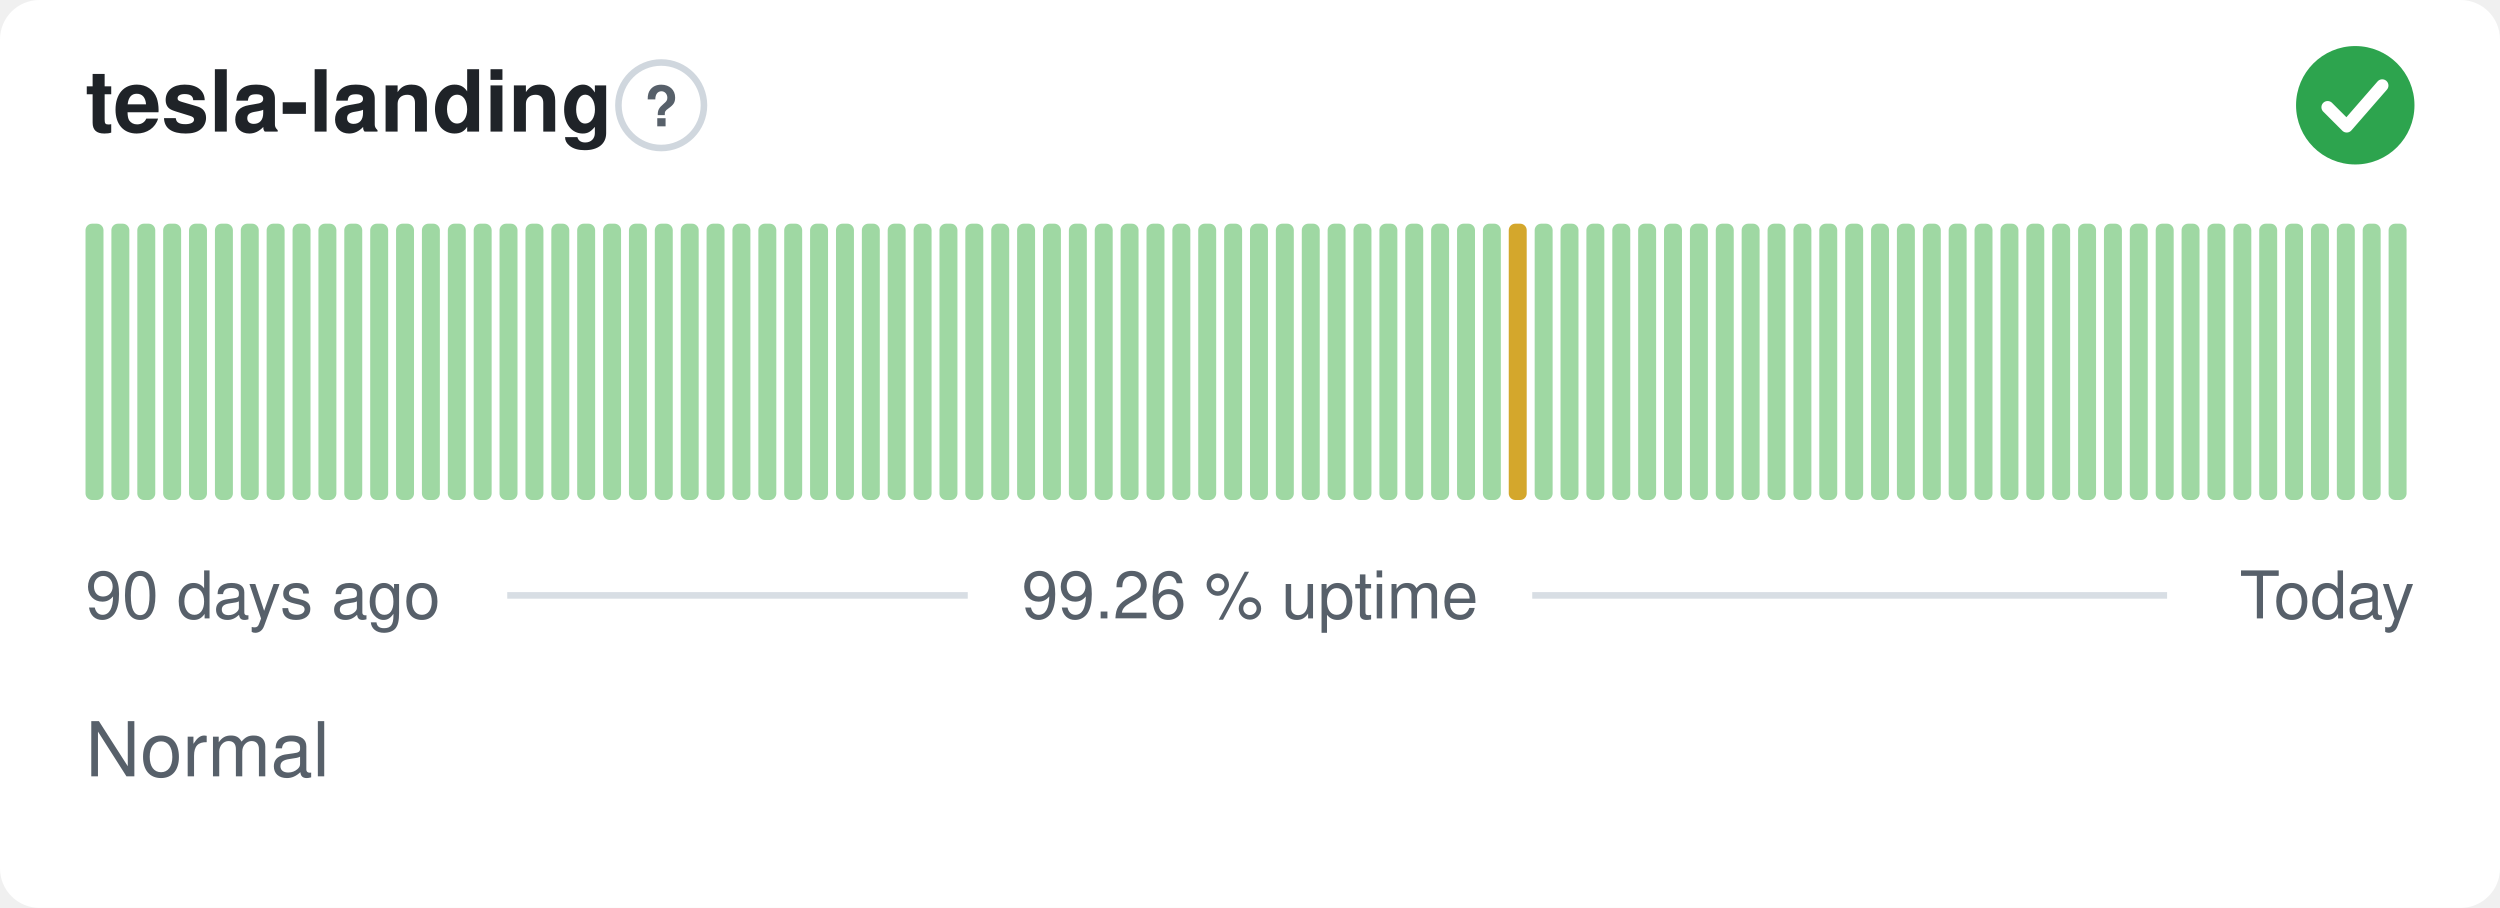
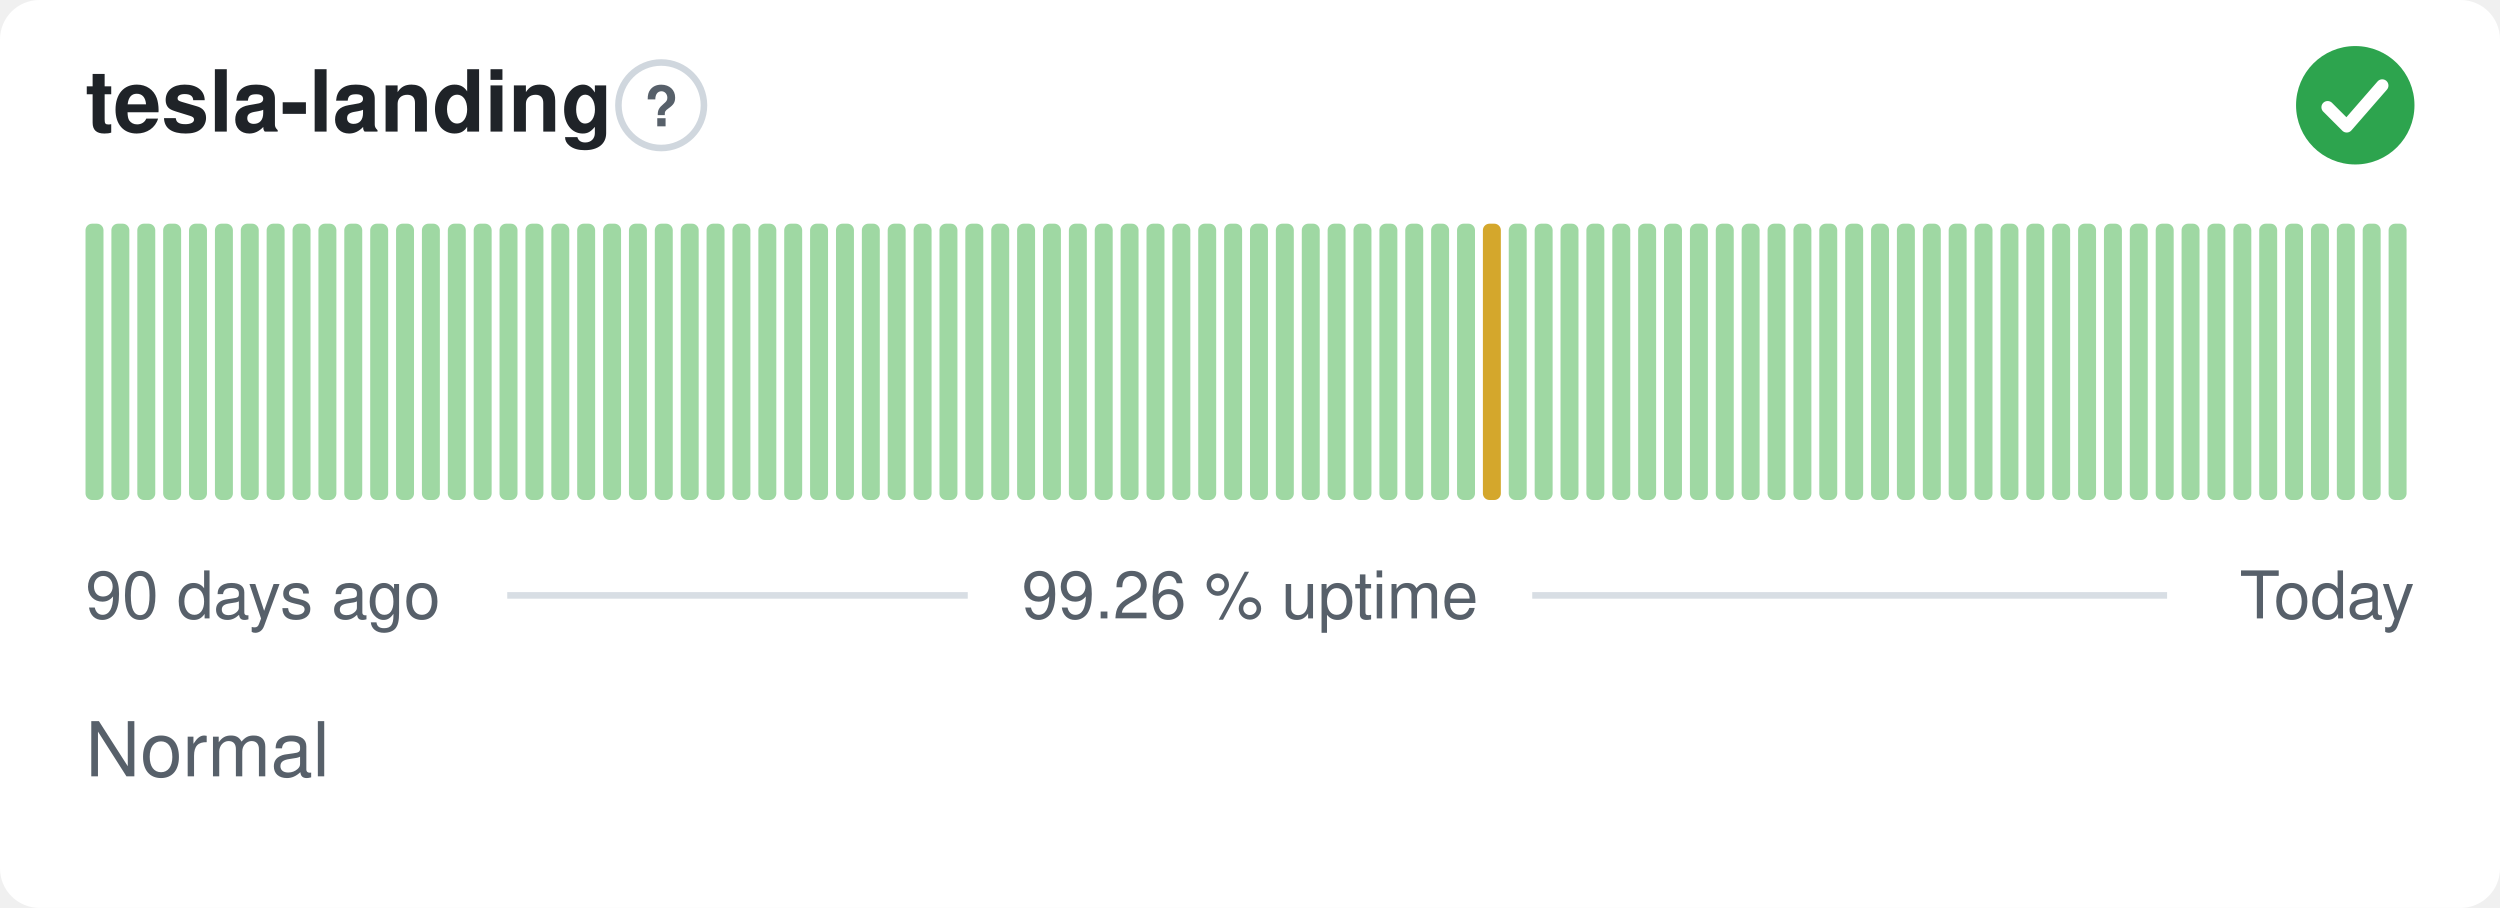
<svg xmlns="http://www.w3.org/2000/svg" width="380" height="138" viewBox="0 0 380 138" role="img" aria-label="tesla-landing: Normal, 99.26 % uptime over the last 90 days" font-family="-apple-system,BlinkMacSystemFont,'Segoe UI',Helvetica,Arial,sans-serif">
  <style>
    @media (prefers-color-scheme: dark) {
      .bg { fill: #0d1117 }
      .title { fill: #e6edf3 }
      .muted { fill: #8b949e }
      .hint { stroke: #30363d }
      .rule { stroke: #30363d }
      .nodata { fill: #21262d }
    }
  </style>
  <rect class="bg" width="380" height="138" rx="6" fill="#ffffff" />
  <text class="title" x="13" y="20" font-size="13" font-weight="600" fill="#1f2328">tesla-landing</text>
  <circle class="hint" cx="100.5" cy="16" r="6.5" fill="none" stroke="#d0d7de" stroke-width="1" />
  <text class="muted" x="100.5" y="19.2" text-anchor="middle" font-size="8.5" font-weight="700" fill="#57606a">?</text>
  <circle cx="358" cy="16" r="9" fill="#2da44e" />
  <path d="M353.80 16.30l2.90 2.90 5.40 -6.20" fill="none" stroke="#fff" stroke-width="1.89" stroke-linecap="round" stroke-linejoin="round" />
  <rect x="13.00" y="34.00" width="2.73" height="42.00" rx="1" fill="#9fd8a3" />
  <rect x="16.93" y="34.00" width="2.73" height="42.00" rx="1" fill="#9fd8a3" />
  <rect x="20.87" y="34.00" width="2.73" height="42.00" rx="1" fill="#9fd8a3" />
  <rect x="24.80" y="34.00" width="2.73" height="42.00" rx="1" fill="#9fd8a3" />
  <rect x="28.73" y="34.00" width="2.73" height="42.00" rx="1" fill="#9fd8a3" />
  <rect x="32.67" y="34.00" width="2.73" height="42.00" rx="1" fill="#9fd8a3" />
  <rect x="36.60" y="34.00" width="2.73" height="42.00" rx="1" fill="#9fd8a3" />
  <rect x="40.53" y="34.00" width="2.73" height="42.00" rx="1" fill="#9fd8a3" />
  <rect x="44.47" y="34.00" width="2.73" height="42.00" rx="1" fill="#9fd8a3" />
  <rect x="48.40" y="34.00" width="2.73" height="42.00" rx="1" fill="#9fd8a3" />
  <rect x="52.33" y="34.00" width="2.73" height="42.00" rx="1" fill="#9fd8a3" />
  <rect x="56.27" y="34.00" width="2.73" height="42.00" rx="1" fill="#9fd8a3" />
  <rect x="60.20" y="34.00" width="2.73" height="42.00" rx="1" fill="#9fd8a3" />
  <rect x="64.13" y="34.00" width="2.73" height="42.00" rx="1" fill="#9fd8a3" />
  <rect x="68.07" y="34.00" width="2.73" height="42.00" rx="1" fill="#9fd8a3" />
  <rect x="72.00" y="34.00" width="2.73" height="42.00" rx="1" fill="#9fd8a3" />
  <rect x="75.93" y="34.00" width="2.73" height="42.00" rx="1" fill="#9fd8a3" />
  <rect x="79.87" y="34.00" width="2.73" height="42.00" rx="1" fill="#9fd8a3" />
  <rect x="83.80" y="34.00" width="2.73" height="42.00" rx="1" fill="#9fd8a3" />
  <rect x="87.73" y="34.00" width="2.73" height="42.00" rx="1" fill="#9fd8a3" />
  <rect x="91.67" y="34.00" width="2.73" height="42.00" rx="1" fill="#9fd8a3" />
  <rect x="95.60" y="34.00" width="2.73" height="42.00" rx="1" fill="#9fd8a3" />
  <rect x="99.53" y="34.00" width="2.73" height="42.00" rx="1" fill="#9fd8a3" />
  <rect x="103.47" y="34.00" width="2.73" height="42.00" rx="1" fill="#9fd8a3" />
  <rect x="107.40" y="34.00" width="2.73" height="42.00" rx="1" fill="#9fd8a3" />
  <rect x="111.33" y="34.00" width="2.73" height="42.00" rx="1" fill="#9fd8a3" />
  <rect x="115.27" y="34.00" width="2.73" height="42.00" rx="1" fill="#9fd8a3" />
  <rect x="119.20" y="34.00" width="2.73" height="42.00" rx="1" fill="#9fd8a3" />
  <rect x="123.13" y="34.00" width="2.73" height="42.00" rx="1" fill="#9fd8a3" />
  <rect x="127.07" y="34.00" width="2.73" height="42.00" rx="1" fill="#9fd8a3" />
  <rect x="131.00" y="34.00" width="2.73" height="42.00" rx="1" fill="#9fd8a3" />
  <rect x="134.93" y="34.00" width="2.73" height="42.00" rx="1" fill="#9fd8a3" />
  <rect x="138.87" y="34.00" width="2.73" height="42.00" rx="1" fill="#9fd8a3" />
  <rect x="142.80" y="34.00" width="2.73" height="42.00" rx="1" fill="#9fd8a3" />
  <rect x="146.73" y="34.00" width="2.73" height="42.00" rx="1" fill="#9fd8a3" />
  <rect x="150.67" y="34.00" width="2.73" height="42.00" rx="1" fill="#9fd8a3" />
  <rect x="154.60" y="34.00" width="2.73" height="42.00" rx="1" fill="#9fd8a3" />
  <rect x="158.53" y="34.00" width="2.73" height="42.00" rx="1" fill="#9fd8a3" />
  <rect x="162.47" y="34.00" width="2.73" height="42.00" rx="1" fill="#9fd8a3" />
  <rect x="166.40" y="34.00" width="2.73" height="42.00" rx="1" fill="#9fd8a3" />
  <rect x="170.33" y="34.00" width="2.73" height="42.00" rx="1" fill="#9fd8a3" />
  <rect x="174.27" y="34.00" width="2.73" height="42.00" rx="1" fill="#9fd8a3" />
  <rect x="178.20" y="34.00" width="2.73" height="42.00" rx="1" fill="#9fd8a3" />
  <rect x="182.13" y="34.00" width="2.73" height="42.00" rx="1" fill="#9fd8a3" />
  <rect x="186.07" y="34.00" width="2.73" height="42.00" rx="1" fill="#9fd8a3" />
  <rect x="190.00" y="34.00" width="2.73" height="42.00" rx="1" fill="#9fd8a3" />
  <rect x="193.93" y="34.00" width="2.73" height="42.00" rx="1" fill="#9fd8a3" />
  <rect x="197.87" y="34.00" width="2.73" height="42.00" rx="1" fill="#9fd8a3" />
  <rect x="201.80" y="34.00" width="2.73" height="42.00" rx="1" fill="#9fd8a3" />
  <rect x="205.73" y="34.00" width="2.73" height="42.00" rx="1" fill="#9fd8a3" />
  <rect x="209.67" y="34.00" width="2.73" height="42.00" rx="1" fill="#9fd8a3" />
  <rect x="213.60" y="34.00" width="2.73" height="42.00" rx="1" fill="#9fd8a3" />
  <rect x="217.53" y="34.00" width="2.73" height="42.00" rx="1" fill="#9fd8a3" />
  <rect x="221.47" y="34.00" width="2.73" height="42.00" rx="1" fill="#9fd8a3" />
-   <rect x="225.40" y="34.00" width="2.73" height="42.00" rx="1" fill="#9fd8a3" />
-   <rect x="229.33" y="34.00" width="2.73" height="42.00" rx="1" fill="#d4a72c" />
+   <rect x="225.40" y="34.00" width="2.73" height="42.00" rx="1" fill="#d4a72c" />
+   <rect x="229.33" y="34.00" width="2.73" height="42.00" rx="1" fill="#9fd8a3" />
  <rect x="233.27" y="34.00" width="2.73" height="42.00" rx="1" fill="#9fd8a3" />
  <rect x="237.20" y="34.00" width="2.73" height="42.00" rx="1" fill="#9fd8a3" />
  <rect x="241.13" y="34.00" width="2.73" height="42.00" rx="1" fill="#9fd8a3" />
  <rect x="245.07" y="34.00" width="2.73" height="42.00" rx="1" fill="#9fd8a3" />
  <rect x="249.00" y="34.00" width="2.73" height="42.00" rx="1" fill="#9fd8a3" />
  <rect x="252.93" y="34.00" width="2.73" height="42.00" rx="1" fill="#9fd8a3" />
  <rect x="256.87" y="34.00" width="2.73" height="42.00" rx="1" fill="#9fd8a3" />
  <rect x="260.80" y="34.00" width="2.73" height="42.00" rx="1" fill="#9fd8a3" />
  <rect x="264.73" y="34.00" width="2.73" height="42.00" rx="1" fill="#9fd8a3" />
  <rect x="268.67" y="34.00" width="2.73" height="42.00" rx="1" fill="#9fd8a3" />
  <rect x="272.60" y="34.00" width="2.73" height="42.00" rx="1" fill="#9fd8a3" />
  <rect x="276.53" y="34.00" width="2.73" height="42.00" rx="1" fill="#9fd8a3" />
  <rect x="280.47" y="34.00" width="2.73" height="42.00" rx="1" fill="#9fd8a3" />
  <rect x="284.40" y="34.00" width="2.73" height="42.00" rx="1" fill="#9fd8a3" />
  <rect x="288.33" y="34.00" width="2.73" height="42.00" rx="1" fill="#9fd8a3" />
  <rect x="292.27" y="34.00" width="2.73" height="42.00" rx="1" fill="#9fd8a3" />
  <rect x="296.20" y="34.00" width="2.73" height="42.00" rx="1" fill="#9fd8a3" />
  <rect x="300.13" y="34.00" width="2.73" height="42.00" rx="1" fill="#9fd8a3" />
  <rect x="304.07" y="34.00" width="2.73" height="42.00" rx="1" fill="#9fd8a3" />
  <rect x="308.00" y="34.00" width="2.73" height="42.00" rx="1" fill="#9fd8a3" />
  <rect x="311.93" y="34.00" width="2.73" height="42.00" rx="1" fill="#9fd8a3" />
  <rect x="315.87" y="34.00" width="2.73" height="42.00" rx="1" fill="#9fd8a3" />
  <rect x="319.80" y="34.00" width="2.73" height="42.00" rx="1" fill="#9fd8a3" />
  <rect x="323.73" y="34.00" width="2.73" height="42.00" rx="1" fill="#9fd8a3" />
  <rect x="327.67" y="34.00" width="2.73" height="42.00" rx="1" fill="#9fd8a3" />
  <rect x="331.60" y="34.00" width="2.73" height="42.00" rx="1" fill="#9fd8a3" />
  <rect x="335.53" y="34.00" width="2.73" height="42.00" rx="1" fill="#9fd8a3" />
  <rect x="339.47" y="34.00" width="2.73" height="42.00" rx="1" fill="#9fd8a3" />
  <rect x="343.40" y="34.00" width="2.73" height="42.00" rx="1" fill="#9fd8a3" />
  <rect x="347.33" y="34.00" width="2.73" height="42.00" rx="1" fill="#9fd8a3" />
  <rect x="351.27" y="34.00" width="2.73" height="42.00" rx="1" fill="#9fd8a3" />
  <rect x="355.20" y="34.00" width="2.73" height="42.00" rx="1" fill="#9fd8a3" />
  <rect x="359.13" y="34.00" width="2.73" height="42.00" rx="1" fill="#9fd8a3" />
  <rect x="363.07" y="34.00" width="2.73" height="42.00" rx="1" fill="#9fd8a3" />
  <text class="muted" x="13" y="94" font-size="10" fill="#57606a">90 days ago</text>
  <text class="muted" x="190" y="94" text-anchor="middle" font-size="10" fill="#57606a">99.26 % uptime</text>
  <text class="muted" x="367" y="94" text-anchor="end" font-size="10" fill="#57606a">Today</text>
  <line class="rule" x1="77.1" y1="90.5" x2="147.1" y2="90.5" stroke="#d8dee4" stroke-width="1" />
  <line class="rule" x1="232.9" y1="90.5" x2="329.4" y2="90.5" stroke="#d8dee4" stroke-width="1" />
  <text class="muted" x="13" y="118" font-size="11.5" fill="#57606a">Normal</text>
</svg>
